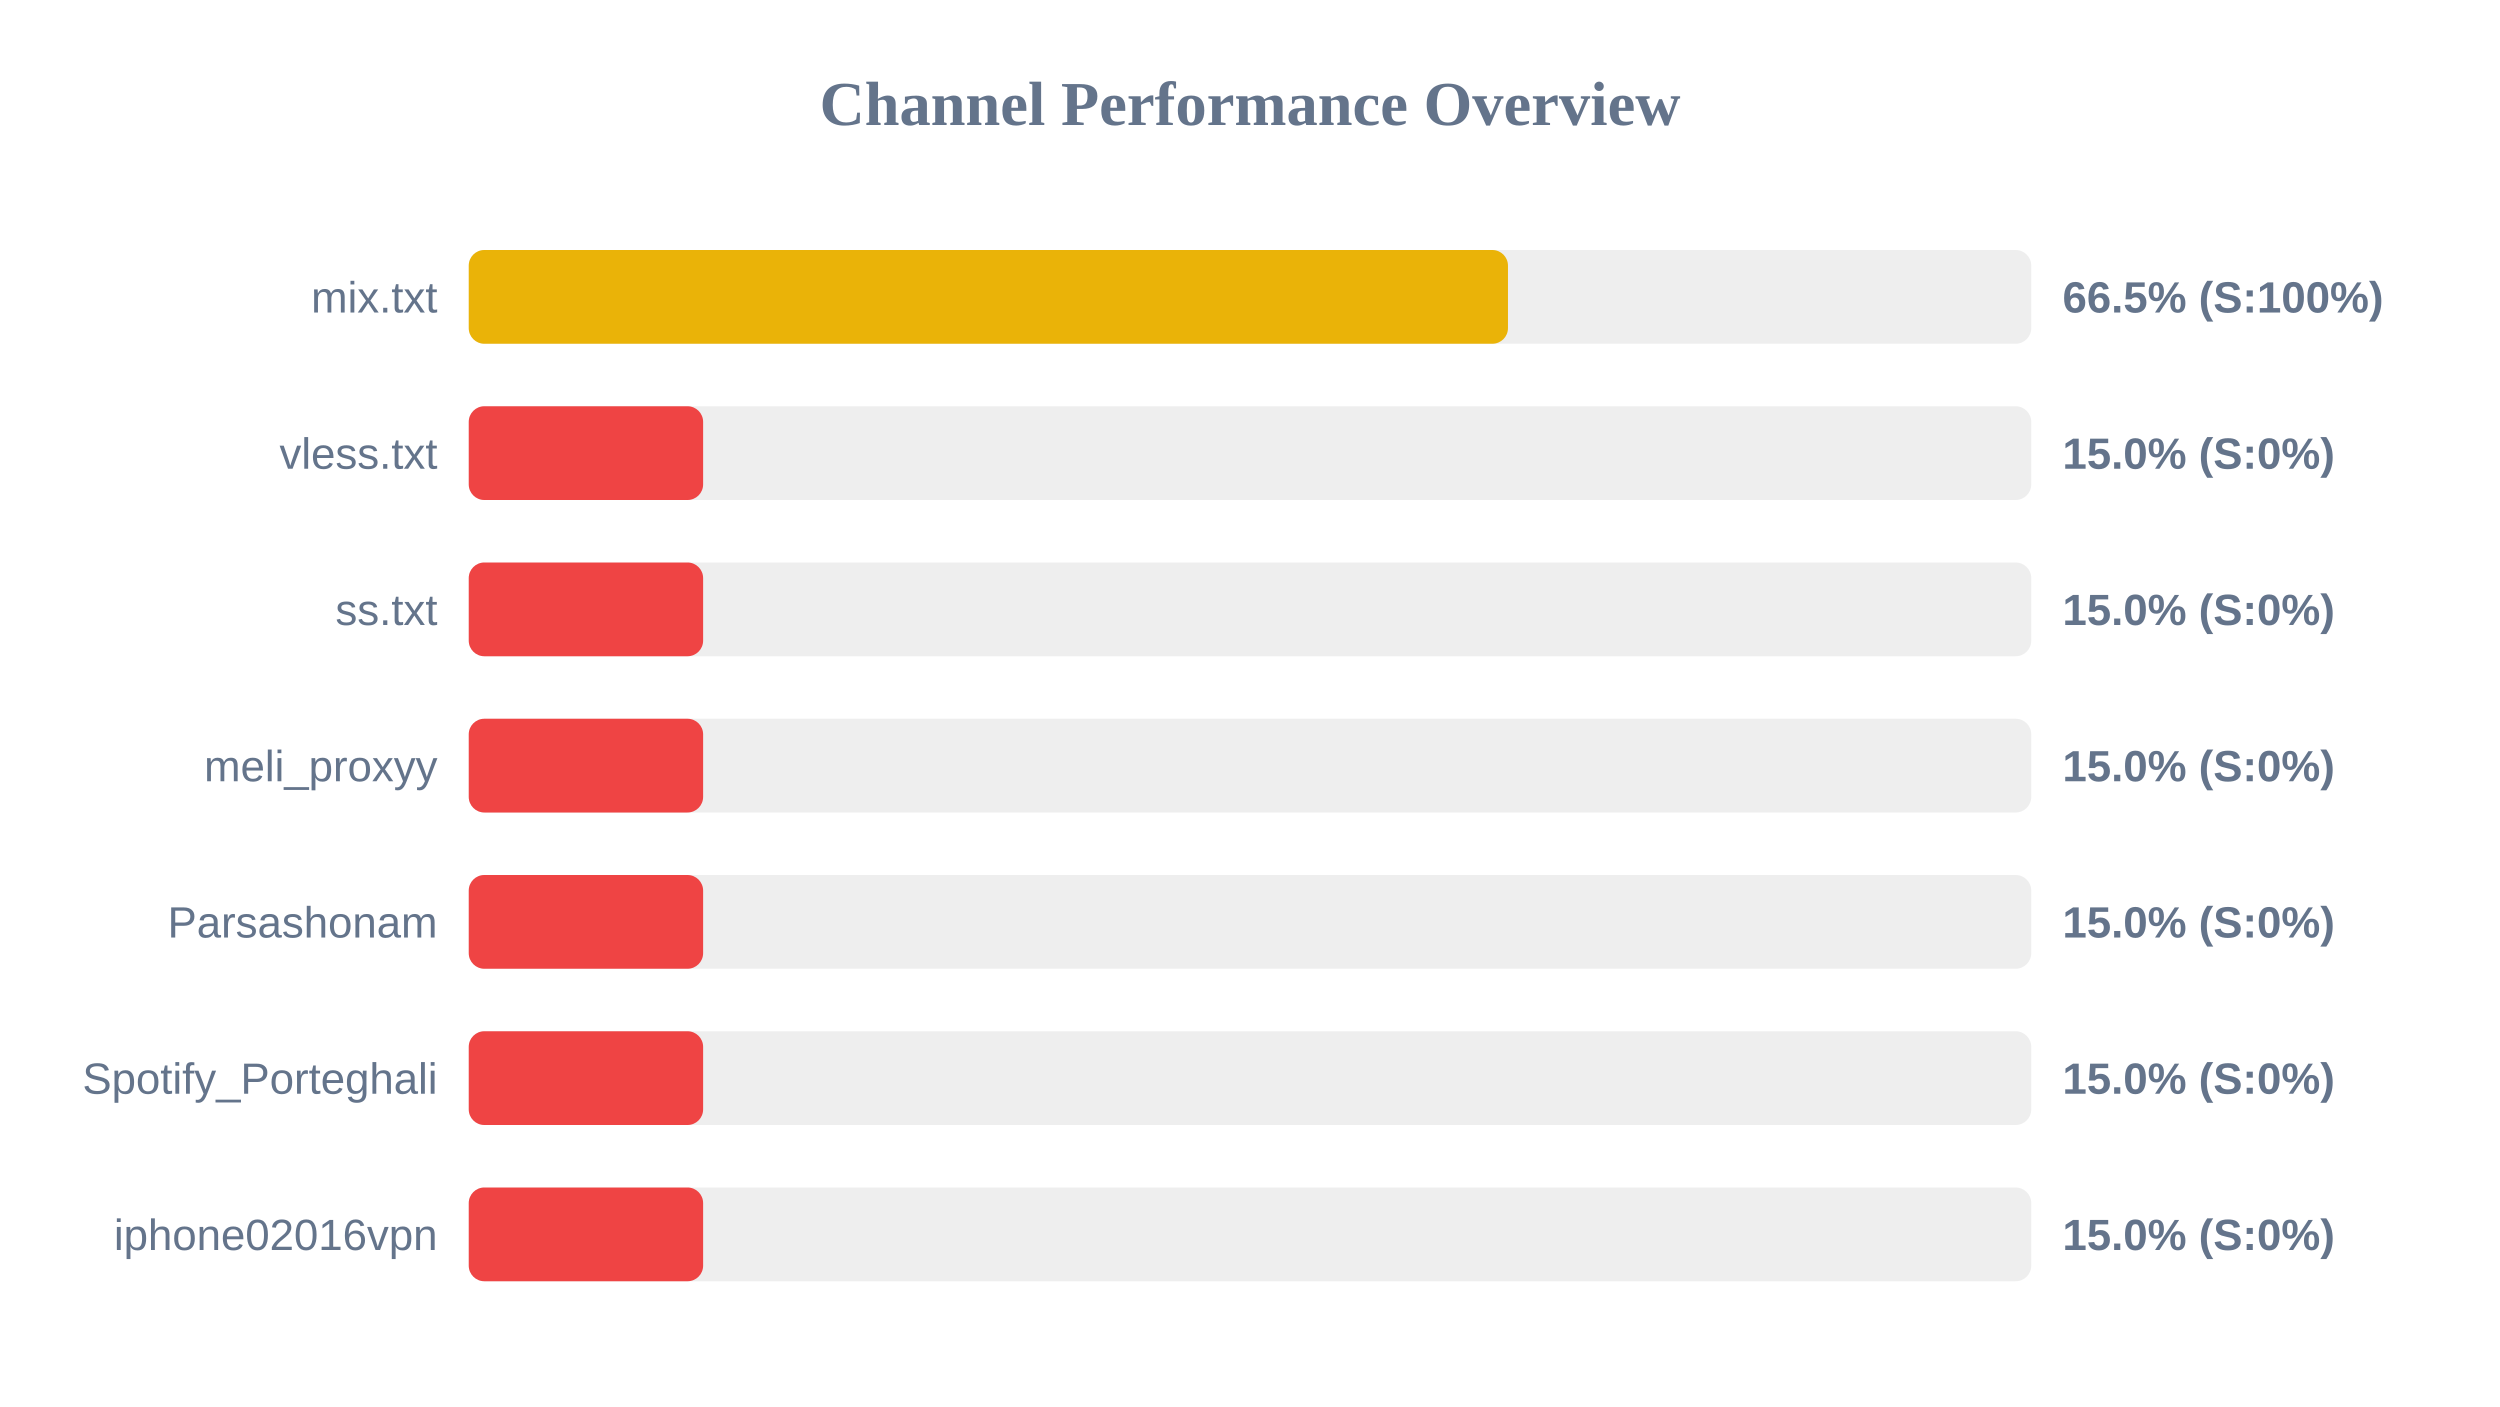
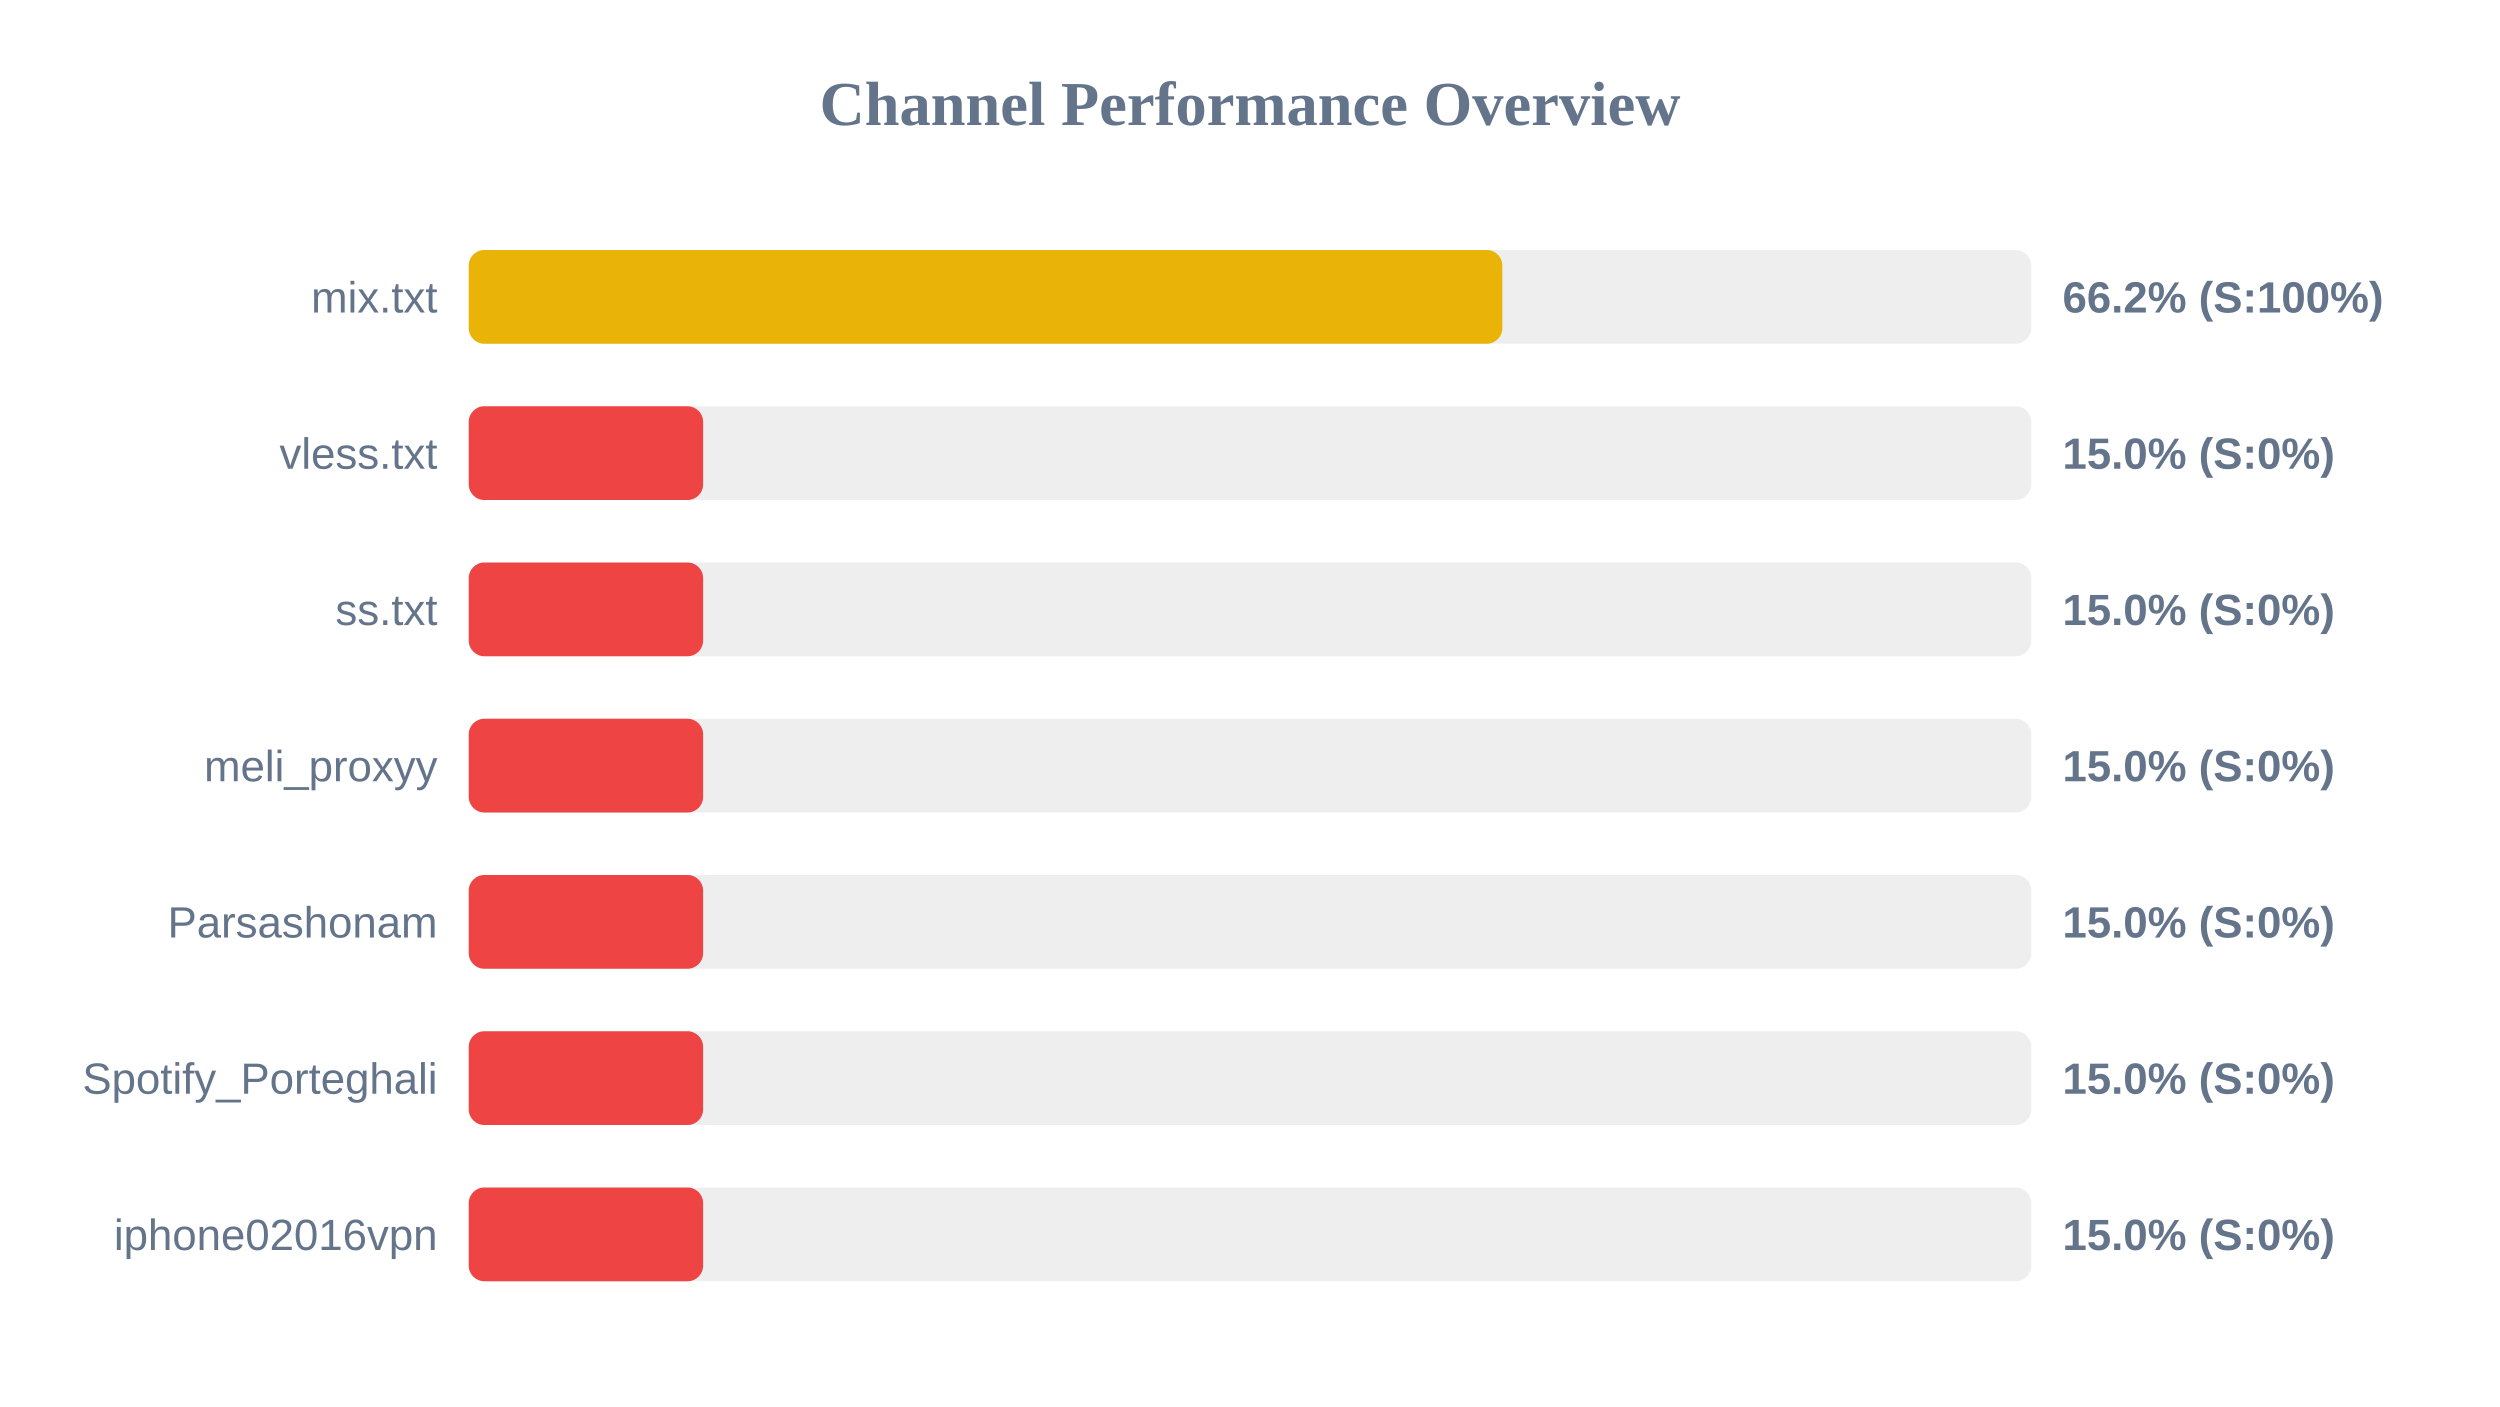
<svg xmlns="http://www.w3.org/2000/svg" width="800" height="450" version="1.1">
  <style>
        .row { font: 14px Arial; fill: #64748b; }
        .score { font: bold 14px Arial; fill: #64748b; }
    </style>
  <text x="400" y="40" text-anchor="middle" font-size="20px" font-weight="bold" fill="#64748b">Channel Performance Overview</text>
  <rect x="150" y="80" width="500" height="30" fill="#eee" rx="5" />
-   <rect x="150" y="80" width="332.55" height="30" fill="#eab308" rx="5" />
+   <rect x="150" y="80" width="330.75" height="30" fill="#eab308" rx="5" />
  <text x="140" y="100" text-anchor="end" class="row">mix.txt</text>
-   <text x="660" y="100" text-anchor="start" class="score">66.5% (S:100%)</text>
+   <text x="660" y="100" text-anchor="start" class="score">66.2% (S:100%)</text>
  <rect x="150" y="130" width="500" height="30" fill="#eee" rx="5" />
  <rect x="150" y="130" width="75.0" height="30" fill="#ef4444" rx="5" />
  <text x="140" y="150" text-anchor="end" class="row">vless.txt</text>
  <text x="660" y="150" text-anchor="start" class="score">15.0% (S:0%)</text>
  <rect x="150" y="180" width="500" height="30" fill="#eee" rx="5" />
  <rect x="150" y="180" width="75.0" height="30" fill="#ef4444" rx="5" />
  <text x="140" y="200" text-anchor="end" class="row">ss.txt</text>
  <text x="660" y="200" text-anchor="start" class="score">15.0% (S:0%)</text>
  <rect x="150" y="230" width="500" height="30" fill="#eee" rx="5" />
  <rect x="150" y="230" width="75.0" height="30" fill="#ef4444" rx="5" />
  <text x="140" y="250" text-anchor="end" class="row">meli_proxyy</text>
  <text x="660" y="250" text-anchor="start" class="score">15.0% (S:0%)</text>
  <rect x="150" y="280" width="500" height="30" fill="#eee" rx="5" />
  <rect x="150" y="280" width="75.0" height="30" fill="#ef4444" rx="5" />
  <text x="140" y="300" text-anchor="end" class="row">Parsashonam</text>
  <text x="660" y="300" text-anchor="start" class="score">15.0% (S:0%)</text>
  <rect x="150" y="330" width="500" height="30" fill="#eee" rx="5" />
  <rect x="150" y="330" width="75.0" height="30" fill="#ef4444" rx="5" />
  <text x="140" y="350" text-anchor="end" class="row">Spotify_Porteghali</text>
  <text x="660" y="350" text-anchor="start" class="score">15.0% (S:0%)</text>
  <rect x="150" y="380" width="500" height="30" fill="#eee" rx="5" />
  <rect x="150" y="380" width="75.0" height="30" fill="#ef4444" rx="5" />
  <text x="140" y="400" text-anchor="end" class="row">iphone02016vpn</text>
  <text x="660" y="400" text-anchor="start" class="score">15.0% (S:0%)</text>
</svg>
